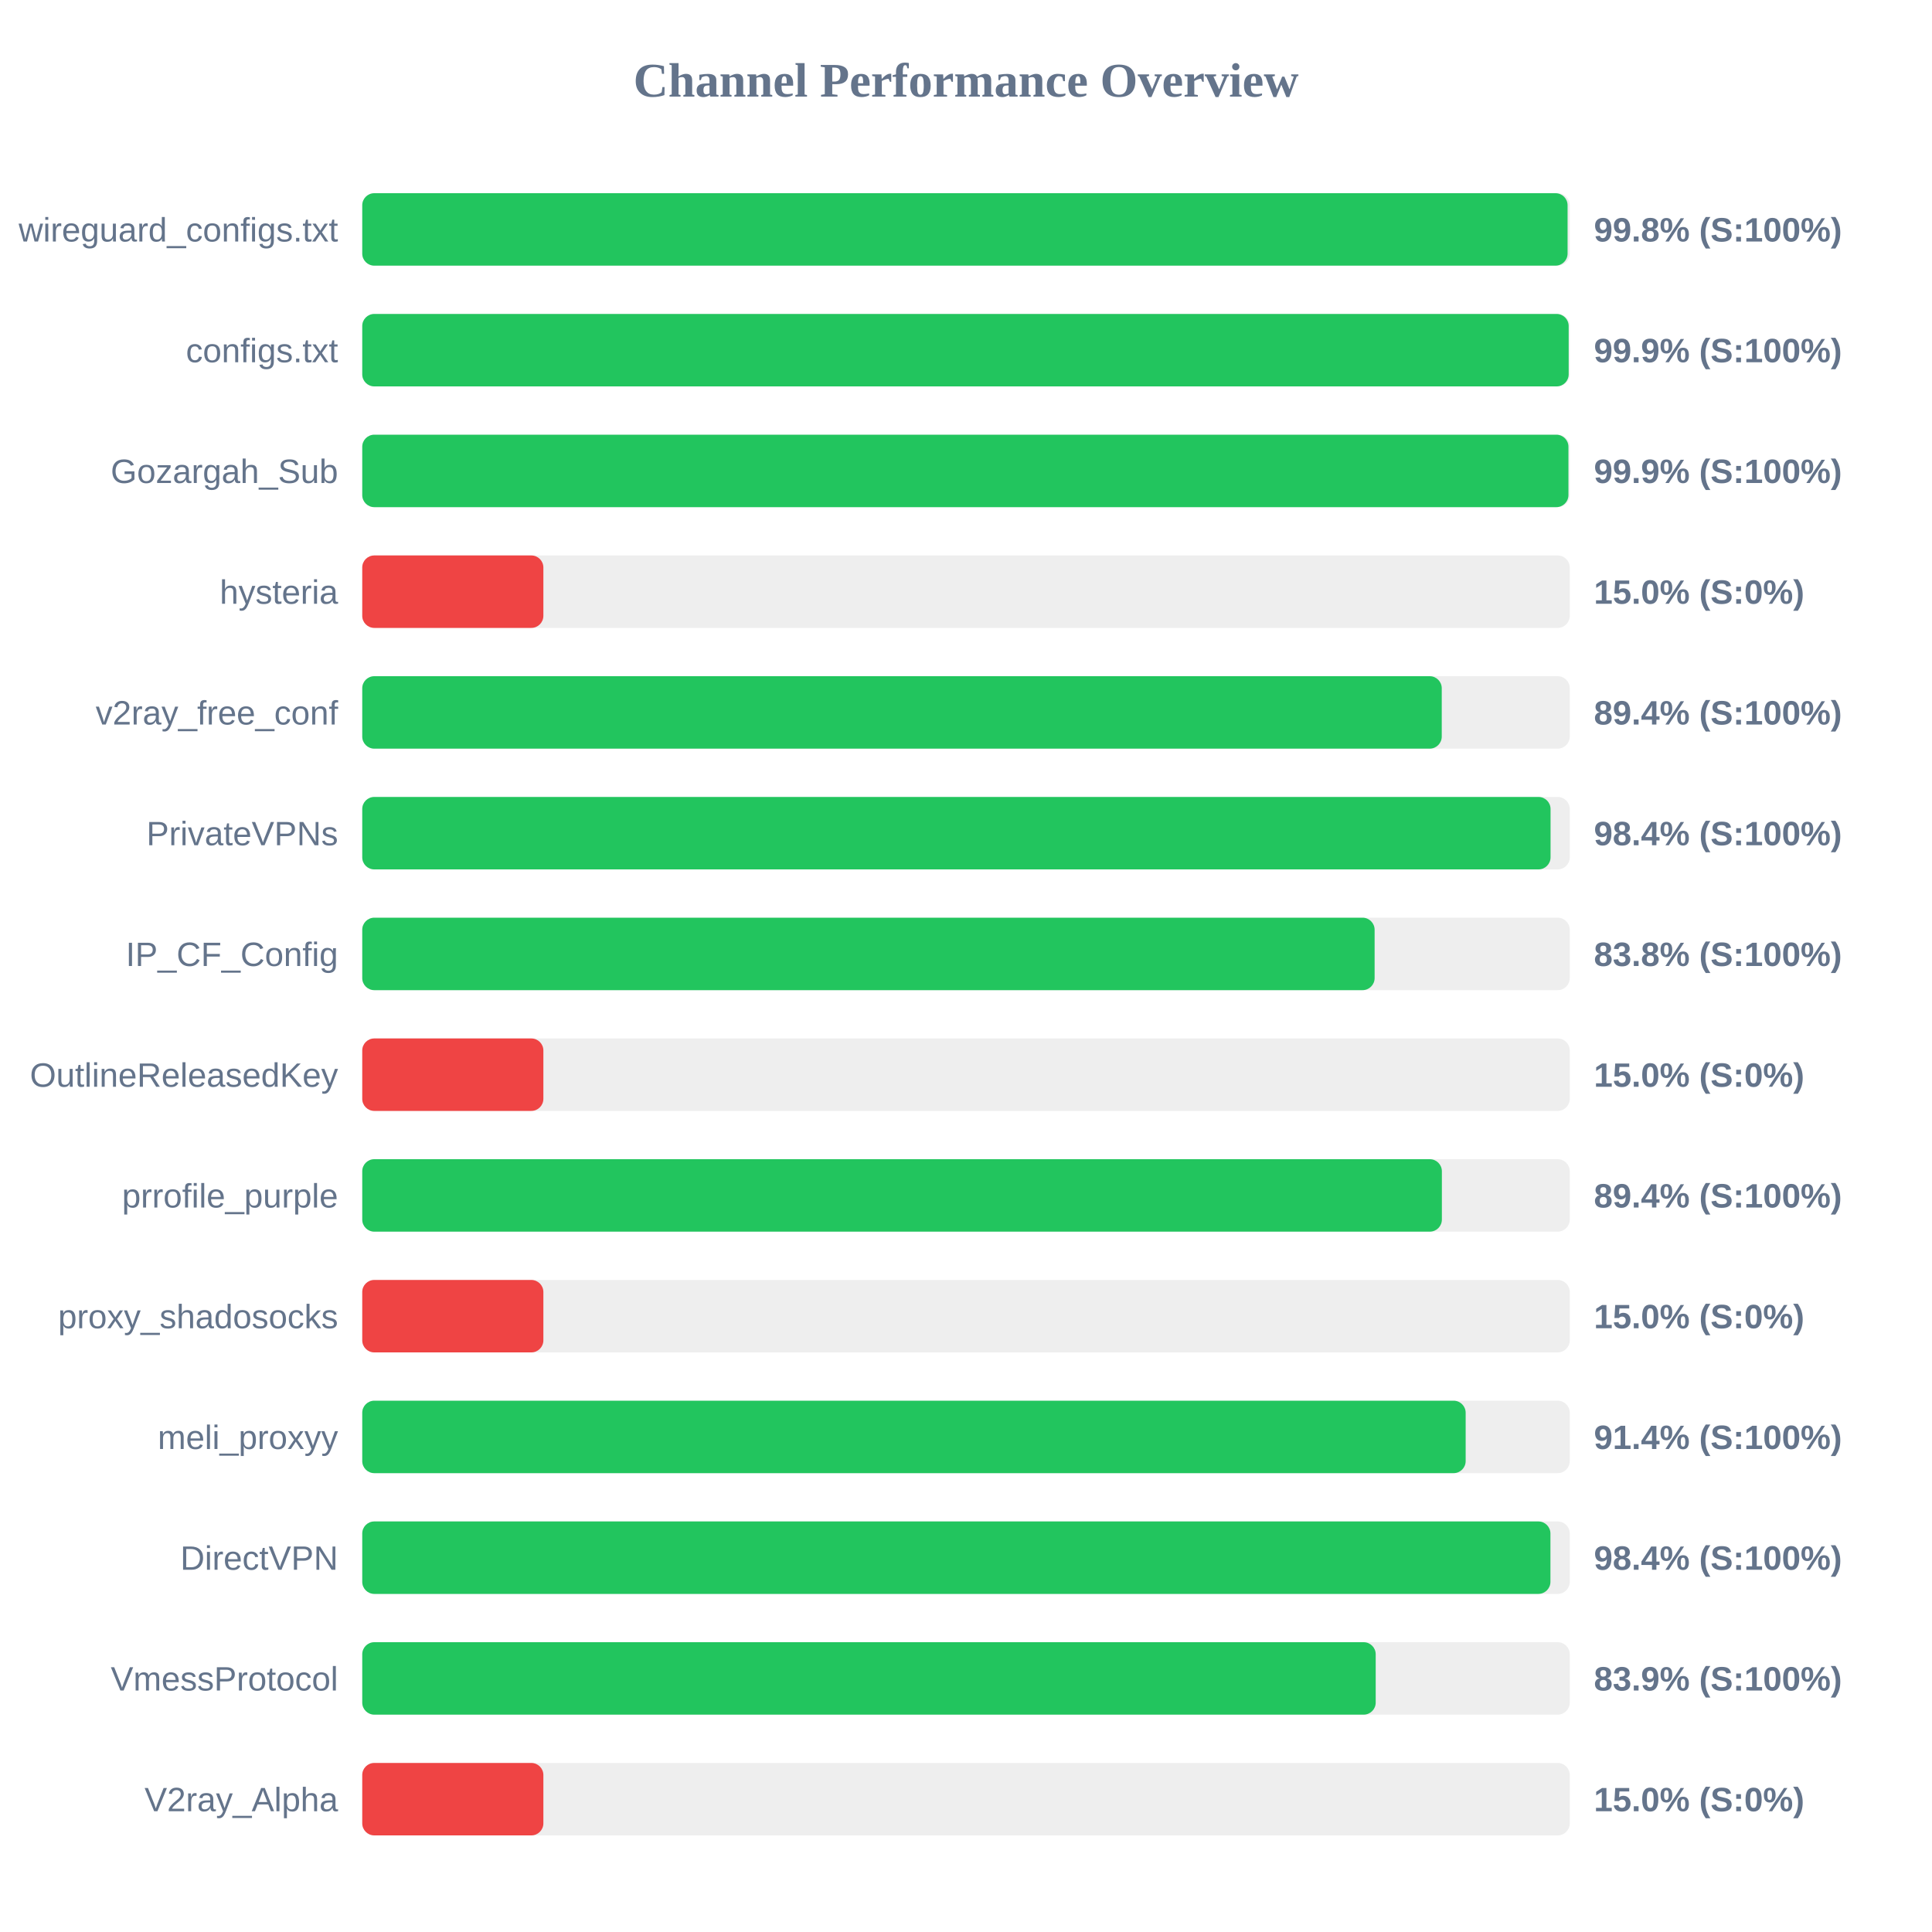
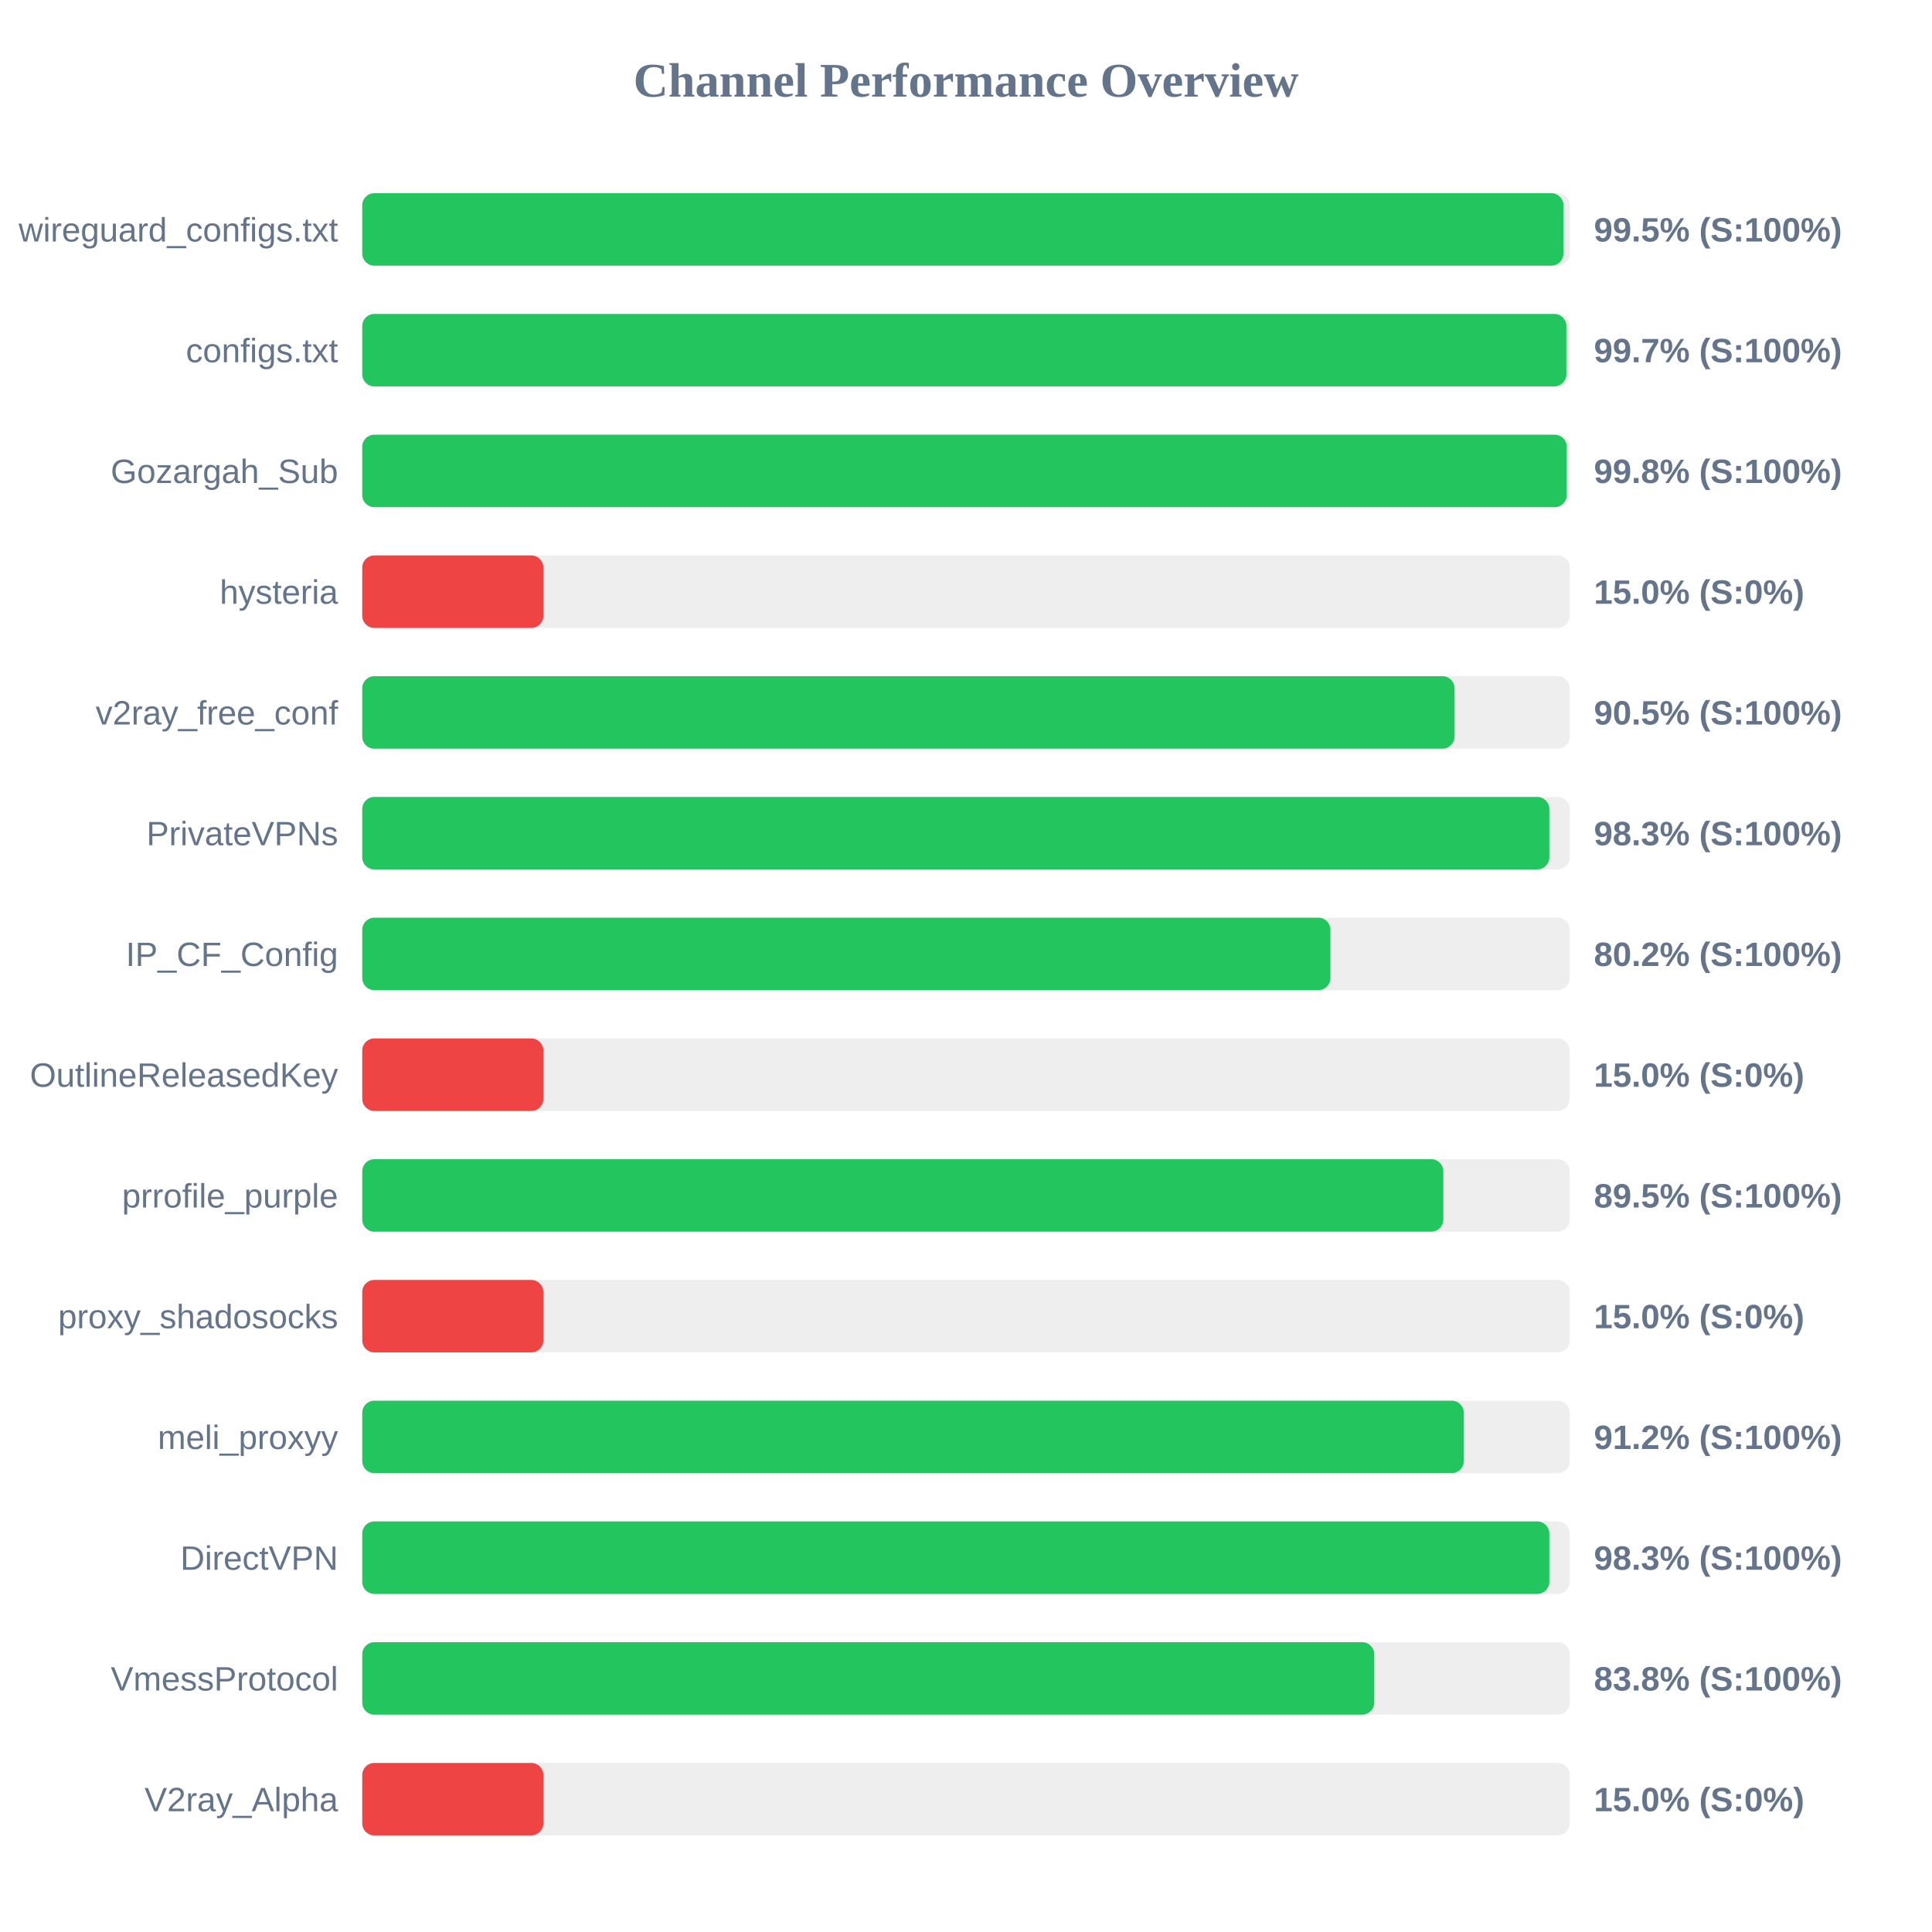
<svg xmlns="http://www.w3.org/2000/svg" width="800" height="800" version="1.1">
  <style>
        .row { font: 14px Arial; fill: #64748b; }
        .score { font: bold 14px Arial; fill: #64748b; }
    </style>
  <text x="400" y="40" text-anchor="middle" font-size="20px" font-weight="bold" fill="#64748b">Channel Performance Overview</text>
  <rect x="150" y="80" width="500" height="30" fill="#eee" rx="5" />
-   <rect x="150" y="80" width="499.1" height="30" fill="#22c55e" rx="5" />
+   <rect x="150" y="80" width="497.4" height="30" fill="#22c55e" rx="5" />
  <text x="140" y="100" text-anchor="end" class="row">wireguard_configs.txt</text>
-   <text x="660" y="100" text-anchor="start" class="score">99.8% (S:100%)</text>
+   <text x="660" y="100" text-anchor="start" class="score">99.5% (S:100%)</text>
  <rect x="150" y="130" width="500" height="30" fill="#eee" rx="5" />
-   <rect x="150" y="130" width="499.55" height="30" fill="#22c55e" rx="5" />
+   <rect x="150" y="130" width="498.6" height="30" fill="#22c55e" rx="5" />
  <text x="140" y="150" text-anchor="end" class="row">configs.txt</text>
-   <text x="660" y="150" text-anchor="start" class="score">99.9% (S:100%)</text>
+   <text x="660" y="150" text-anchor="start" class="score">99.7% (S:100%)</text>
  <rect x="150" y="180" width="500" height="30" fill="#eee" rx="5" />
-   <rect x="150" y="180" width="499.45" height="30" fill="#22c55e" rx="5" />
+   <rect x="150" y="180" width="498.75" height="30" fill="#22c55e" rx="5" />
  <text x="140" y="200" text-anchor="end" class="row">Gozargah_Sub</text>
-   <text x="660" y="200" text-anchor="start" class="score">99.9% (S:100%)</text>
+   <text x="660" y="200" text-anchor="start" class="score">99.8% (S:100%)</text>
  <rect x="150" y="230" width="500" height="30" fill="#eee" rx="5" />
  <rect x="150" y="230" width="75.0" height="30" fill="#ef4444" rx="5" />
  <text x="140" y="250" text-anchor="end" class="row">hysteria</text>
  <text x="660" y="250" text-anchor="start" class="score">15.0% (S:0%)</text>
  <rect x="150" y="280" width="500" height="30" fill="#eee" rx="5" />
-   <rect x="150" y="280" width="447.0" height="30" fill="#22c55e" rx="5" />
+   <rect x="150" y="280" width="452.3" height="30" fill="#22c55e" rx="5" />
  <text x="140" y="300" text-anchor="end" class="row">v2ray_free_conf</text>
-   <text x="660" y="300" text-anchor="start" class="score">89.4% (S:100%)</text>
+   <text x="660" y="300" text-anchor="start" class="score">90.5% (S:100%)</text>
  <rect x="150" y="330" width="500" height="30" fill="#eee" rx="5" />
-   <rect x="150" y="330" width="492.05" height="30" fill="#22c55e" rx="5" />
+   <rect x="150" y="330" width="491.55" height="30" fill="#22c55e" rx="5" />
  <text x="140" y="350" text-anchor="end" class="row">PrivateVPNs</text>
-   <text x="660" y="350" text-anchor="start" class="score">98.4% (S:100%)</text>
+   <text x="660" y="350" text-anchor="start" class="score">98.3% (S:100%)</text>
  <rect x="150" y="380" width="500" height="30" fill="#eee" rx="5" />
-   <rect x="150" y="380" width="419.2" height="30" fill="#22c55e" rx="5" />
+   <rect x="150" y="380" width="400.9" height="30" fill="#22c55e" rx="5" />
  <text x="140" y="400" text-anchor="end" class="row">IP_CF_Config</text>
-   <text x="660" y="400" text-anchor="start" class="score">83.8% (S:100%)</text>
+   <text x="660" y="400" text-anchor="start" class="score">80.2% (S:100%)</text>
  <rect x="150" y="430" width="500" height="30" fill="#eee" rx="5" />
  <rect x="150" y="430" width="75.0" height="30" fill="#ef4444" rx="5" />
  <text x="140" y="450" text-anchor="end" class="row">OutlineReleasedKey</text>
  <text x="660" y="450" text-anchor="start" class="score">15.0% (S:0%)</text>
  <rect x="150" y="480" width="500" height="30" fill="#eee" rx="5" />
-   <rect x="150" y="480" width="447.05" height="30" fill="#22c55e" rx="5" />
+   <rect x="150" y="480" width="447.65" height="30" fill="#22c55e" rx="5" />
  <text x="140" y="500" text-anchor="end" class="row">prrofile_purple</text>
-   <text x="660" y="500" text-anchor="start" class="score">89.4% (S:100%)</text>
+   <text x="660" y="500" text-anchor="start" class="score">89.5% (S:100%)</text>
  <rect x="150" y="530" width="500" height="30" fill="#eee" rx="5" />
  <rect x="150" y="530" width="75.0" height="30" fill="#ef4444" rx="5" />
  <text x="140" y="550" text-anchor="end" class="row">proxy_shadosocks</text>
  <text x="660" y="550" text-anchor="start" class="score">15.0% (S:0%)</text>
  <rect x="150" y="580" width="500" height="30" fill="#eee" rx="5" />
-   <rect x="150" y="580" width="456.9" height="30" fill="#22c55e" rx="5" />
+   <rect x="150" y="580" width="456.15" height="30" fill="#22c55e" rx="5" />
  <text x="140" y="600" text-anchor="end" class="row">meli_proxyy</text>
-   <text x="660" y="600" text-anchor="start" class="score">91.4% (S:100%)</text>
+   <text x="660" y="600" text-anchor="start" class="score">91.2% (S:100%)</text>
  <rect x="150" y="630" width="500" height="30" fill="#eee" rx="5" />
-   <rect x="150" y="630" width="492.0" height="30" fill="#22c55e" rx="5" />
+   <rect x="150" y="630" width="491.55" height="30" fill="#22c55e" rx="5" />
  <text x="140" y="650" text-anchor="end" class="row">DirectVPN</text>
-   <text x="660" y="650" text-anchor="start" class="score">98.4% (S:100%)</text>
+   <text x="660" y="650" text-anchor="start" class="score">98.3% (S:100%)</text>
  <rect x="150" y="680" width="500" height="30" fill="#eee" rx="5" />
-   <rect x="150" y="680" width="419.65" height="30" fill="#22c55e" rx="5" />
+   <rect x="150" y="680" width="419.05" height="30" fill="#22c55e" rx="5" />
  <text x="140" y="700" text-anchor="end" class="row">VmessProtocol</text>
-   <text x="660" y="700" text-anchor="start" class="score">83.9% (S:100%)</text>
+   <text x="660" y="700" text-anchor="start" class="score">83.8% (S:100%)</text>
  <rect x="150" y="730" width="500" height="30" fill="#eee" rx="5" />
  <rect x="150" y="730" width="75.0" height="30" fill="#ef4444" rx="5" />
  <text x="140" y="750" text-anchor="end" class="row">V2ray_Alpha</text>
  <text x="660" y="750" text-anchor="start" class="score">15.0% (S:0%)</text>
</svg>
